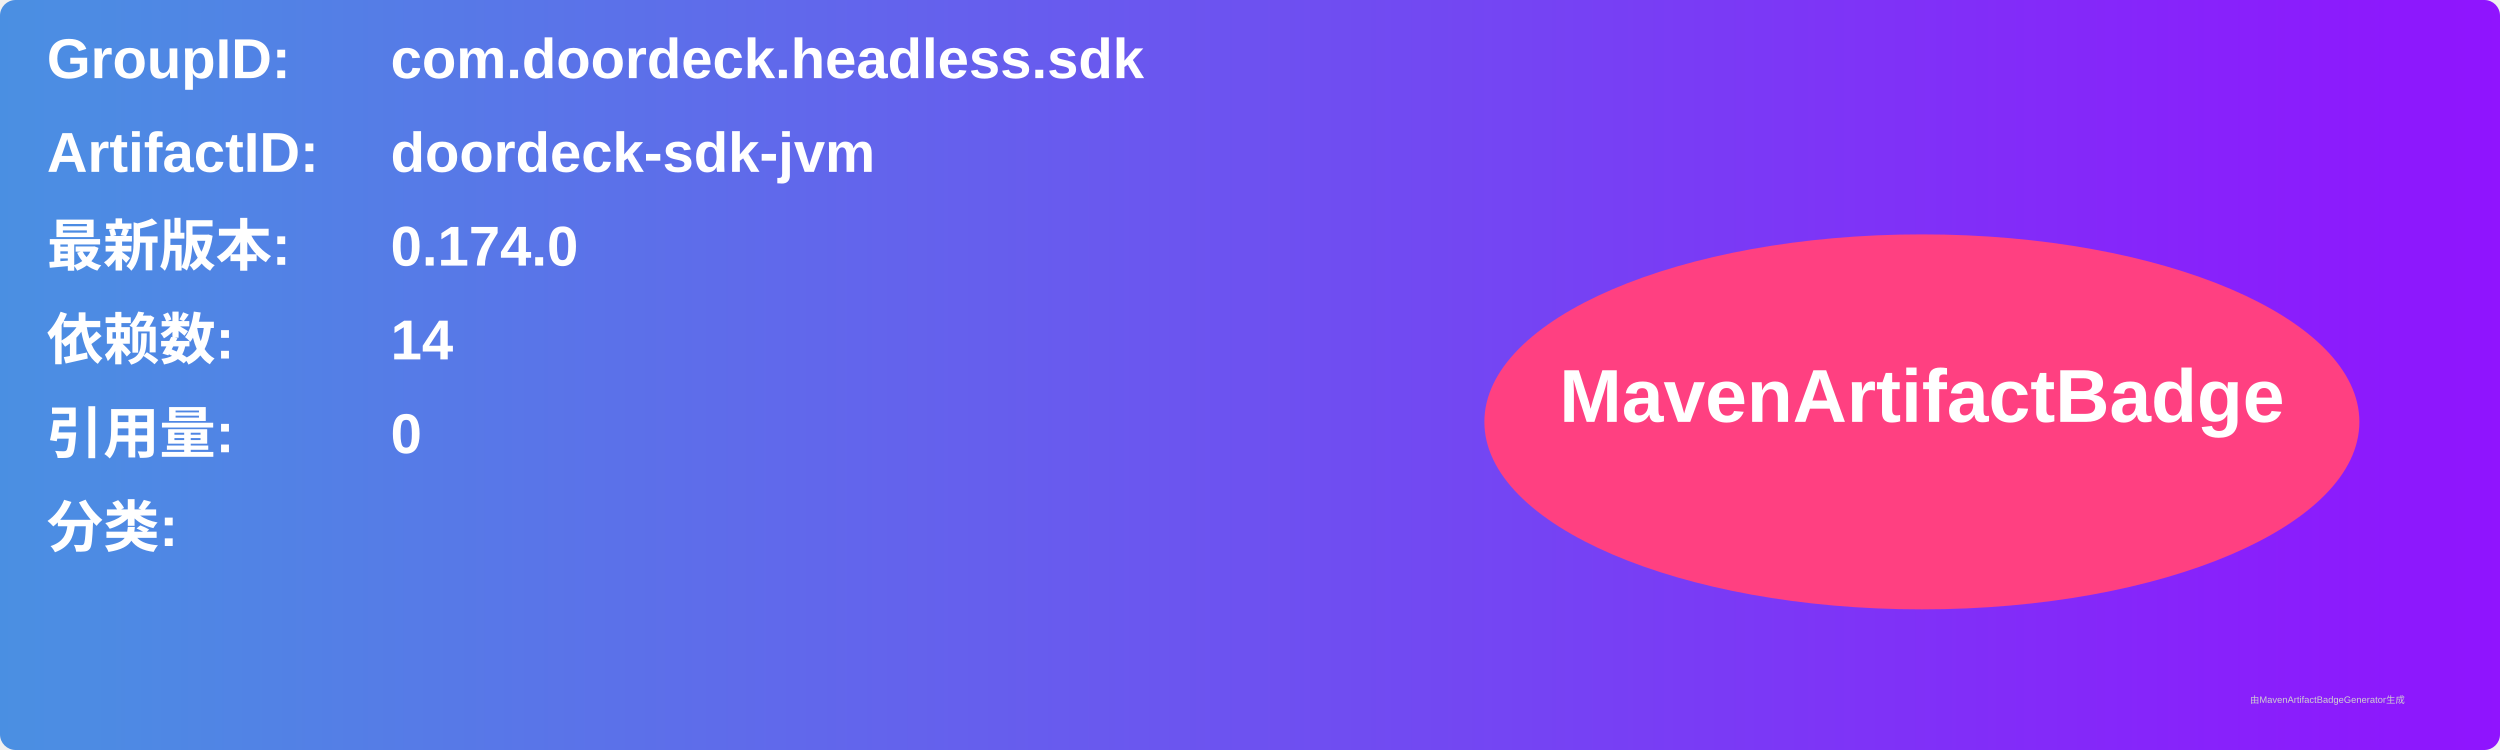
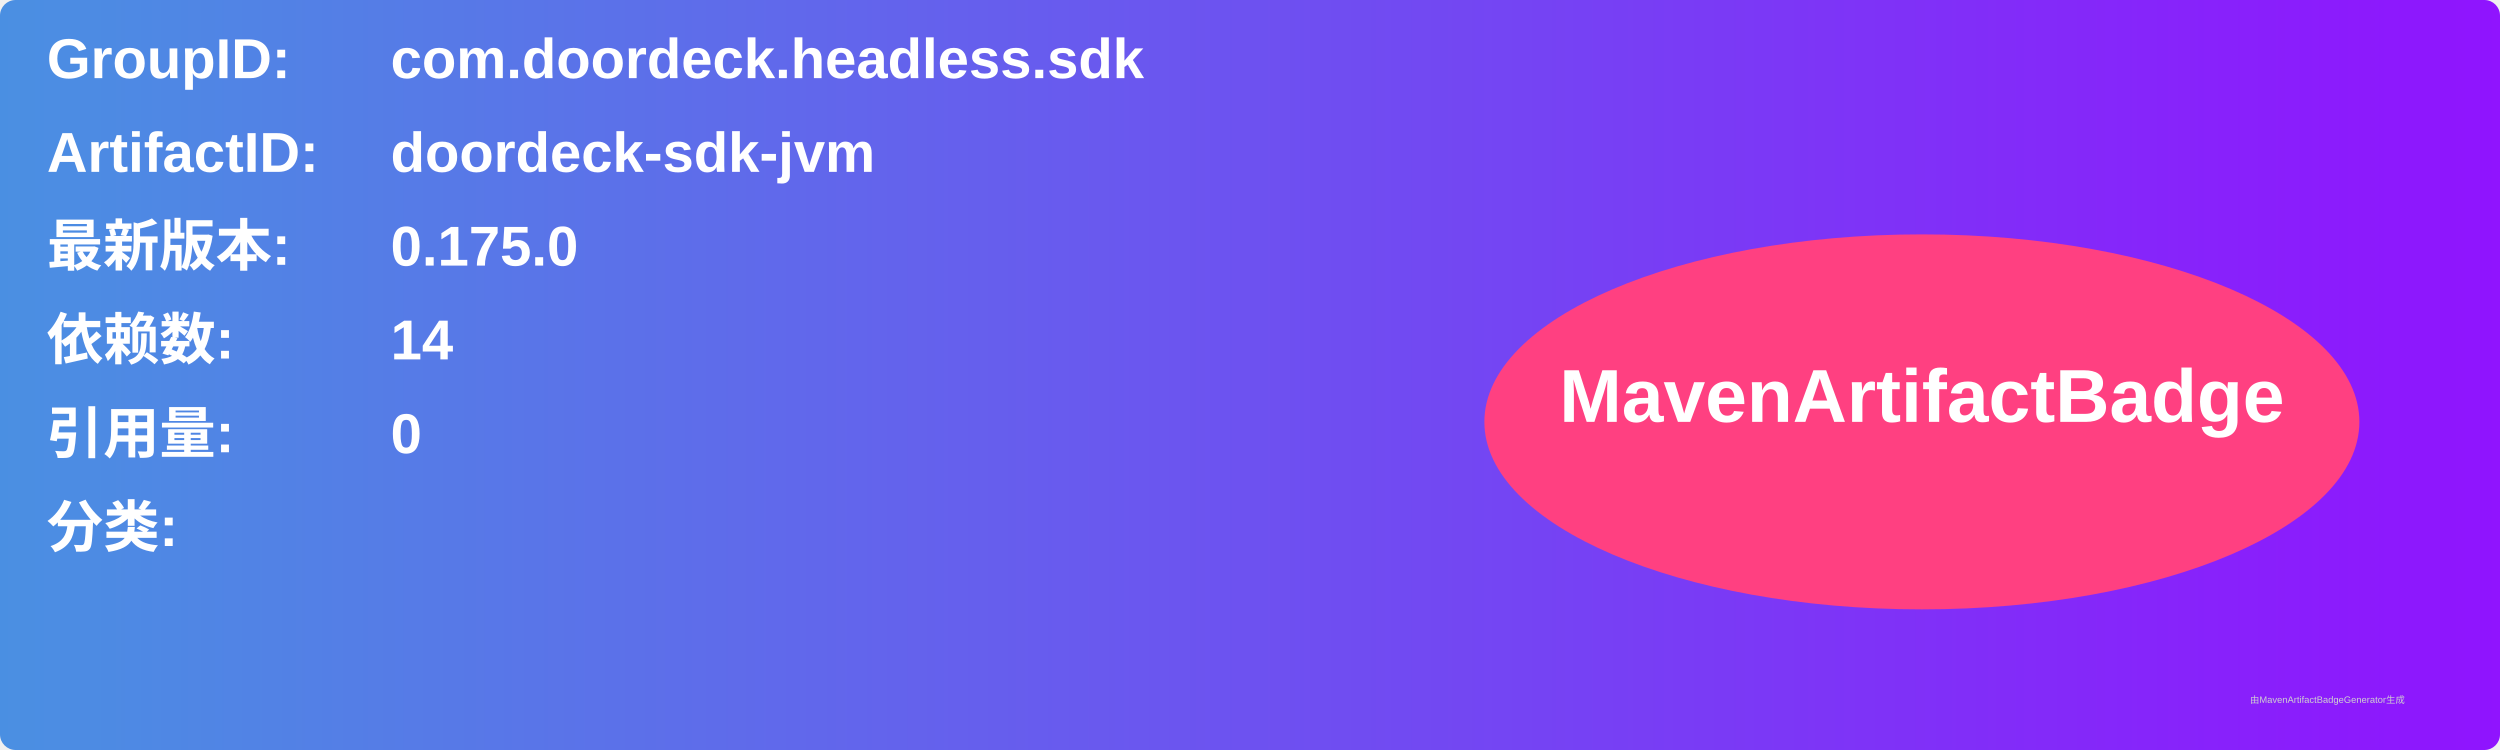
<svg xmlns="http://www.w3.org/2000/svg" width="800" height="240" viewBox="0 0 800 240">
  <linearGradient id="grad" x1="0%" y1="0%" x2="100%" y2="0%">
    <stop offset="0%" stop-color="#4a90e2" />
    <stop offset="100%" stop-color="#9013fe" />
  </linearGradient>
  <rect width="100%" height="100%" rx="5" ry="5" fill="url(#grad)" />
  <g transform="translate(15, 15)">
    <text x="0" y="10" font-family="Arial" font-size="18" fill="white" font-weight="bold" width="260">GroupID:</text>
    <text x="110" y="10" font-family="Arial" font-size="18" fill="white" font-weight="bold" width="460">com.doordeck.headless.sdk</text>
    <text x="0" y="40" font-family="Arial" font-size="18" fill="white" font-weight="bold" width="260">ArtifactID:</text>
    <text x="110" y="40" font-family="Arial" font-size="18" fill="white" font-weight="bold" width="460">doordeck-sdk-jvm</text>
    <text x="0" y="70" font-family="Arial" font-size="18" fill="white" font-weight="bold">最新版本:</text>
    <text x="110" y="70" font-family="Arial" font-size="18" fill="white" font-weight="bold">
-       <tspan font-weight="bold">0.174.0</tspan>
+       <tspan font-weight="bold">0.175.0</tspan>
    </text>
    <text x="0" y="100" font-family="Arial" font-size="18" fill="white" font-weight="bold">依赖数: </text>
    <text x="110" y="100" font-family="Arial" font-size="18" fill="white">
      <tspan font-weight="bold">14</tspan>
    </text>
    <text x="0" y="130" font-family="Arial" font-size="18" fill="white" font-weight="bold">引用量: </text>
    <text x="110" y="130" font-family="Arial" font-size="18" fill="white">
      <tspan font-weight="bold">0</tspan>
    </text>
    <text x="0" y="160" font-family="Arial" font-size="18" fill="white" font-weight="bold">分类:</text>
    <text x="10" y="190" font-family="Arial" font-size="10" fill="white">
      <tspan font-weight="bold" />
    </text>
    <ellipse cx="600" cy="120" rx="140" ry="60" fill="#ff4081" />
    <text x="600" y="120" text-anchor="middle" font-family="Arial" font-size="24" fill="white" font-weight="bold">MavenArtifactBadge</text>
  </g>
  <text x="720" y="225" font-family="Arial" font-size="3" fill="#d0d0d0">由MavenArtifactBadgeGenerator生成</text>
</svg>
